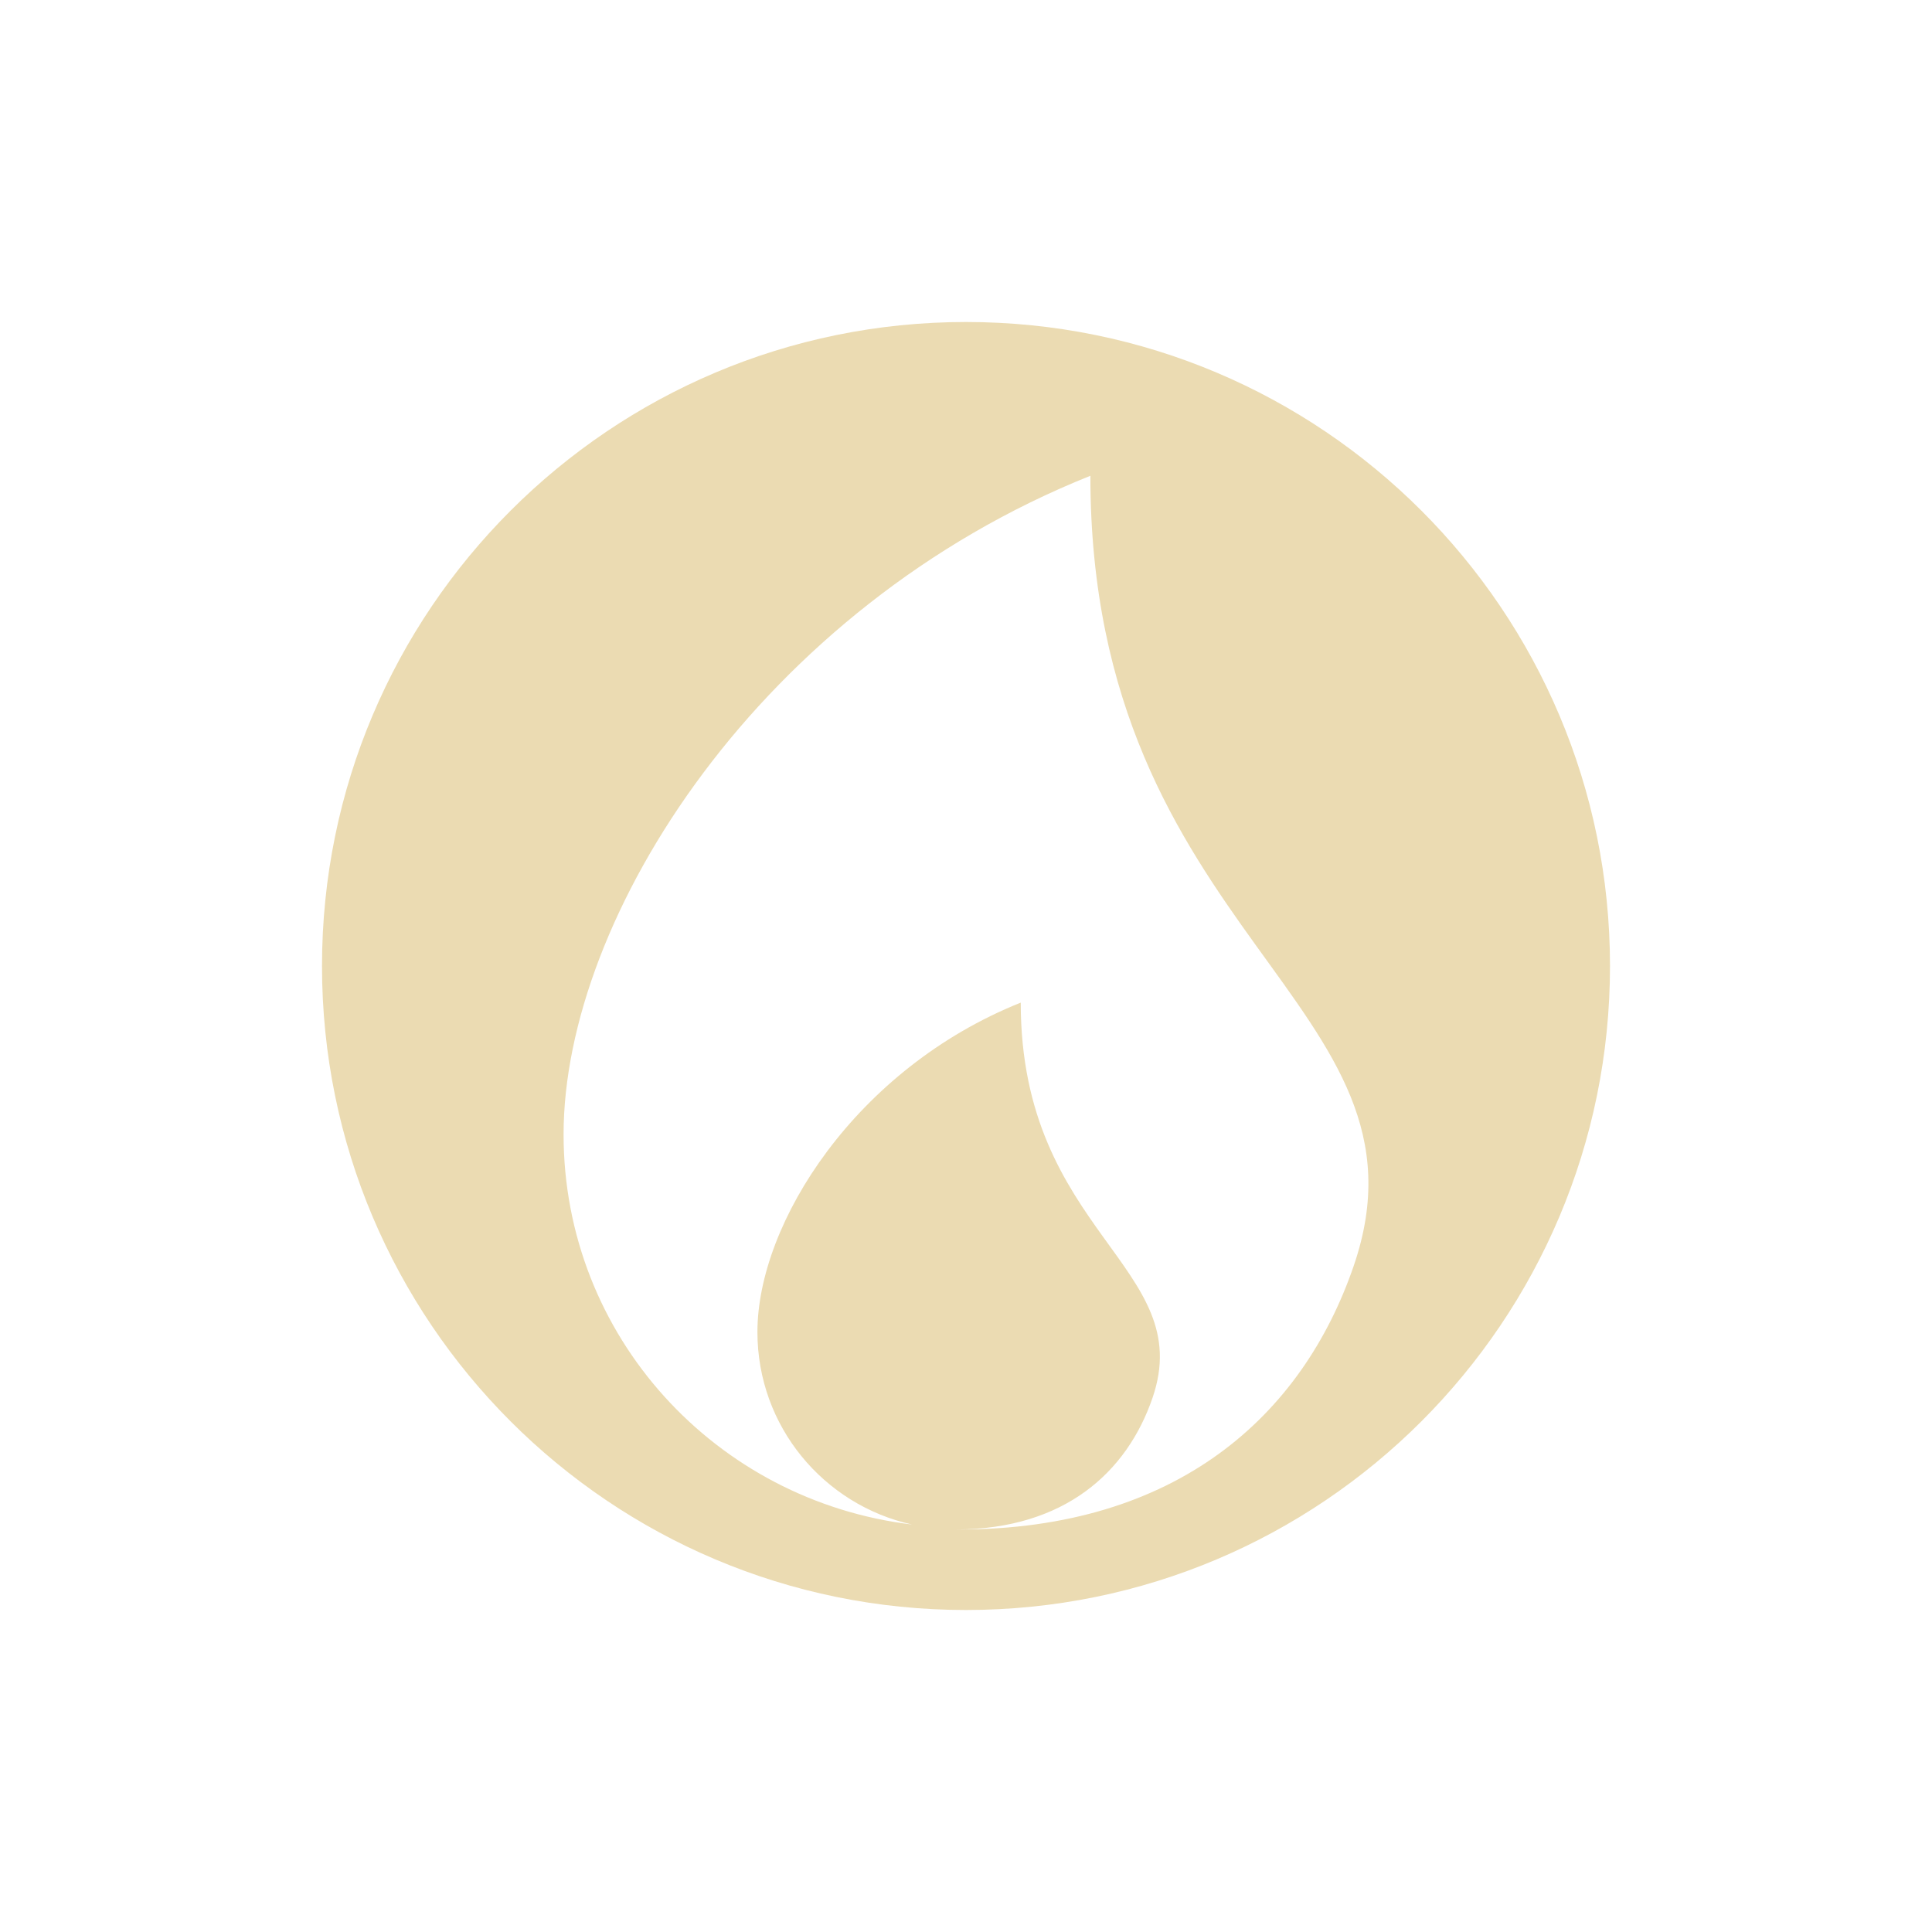
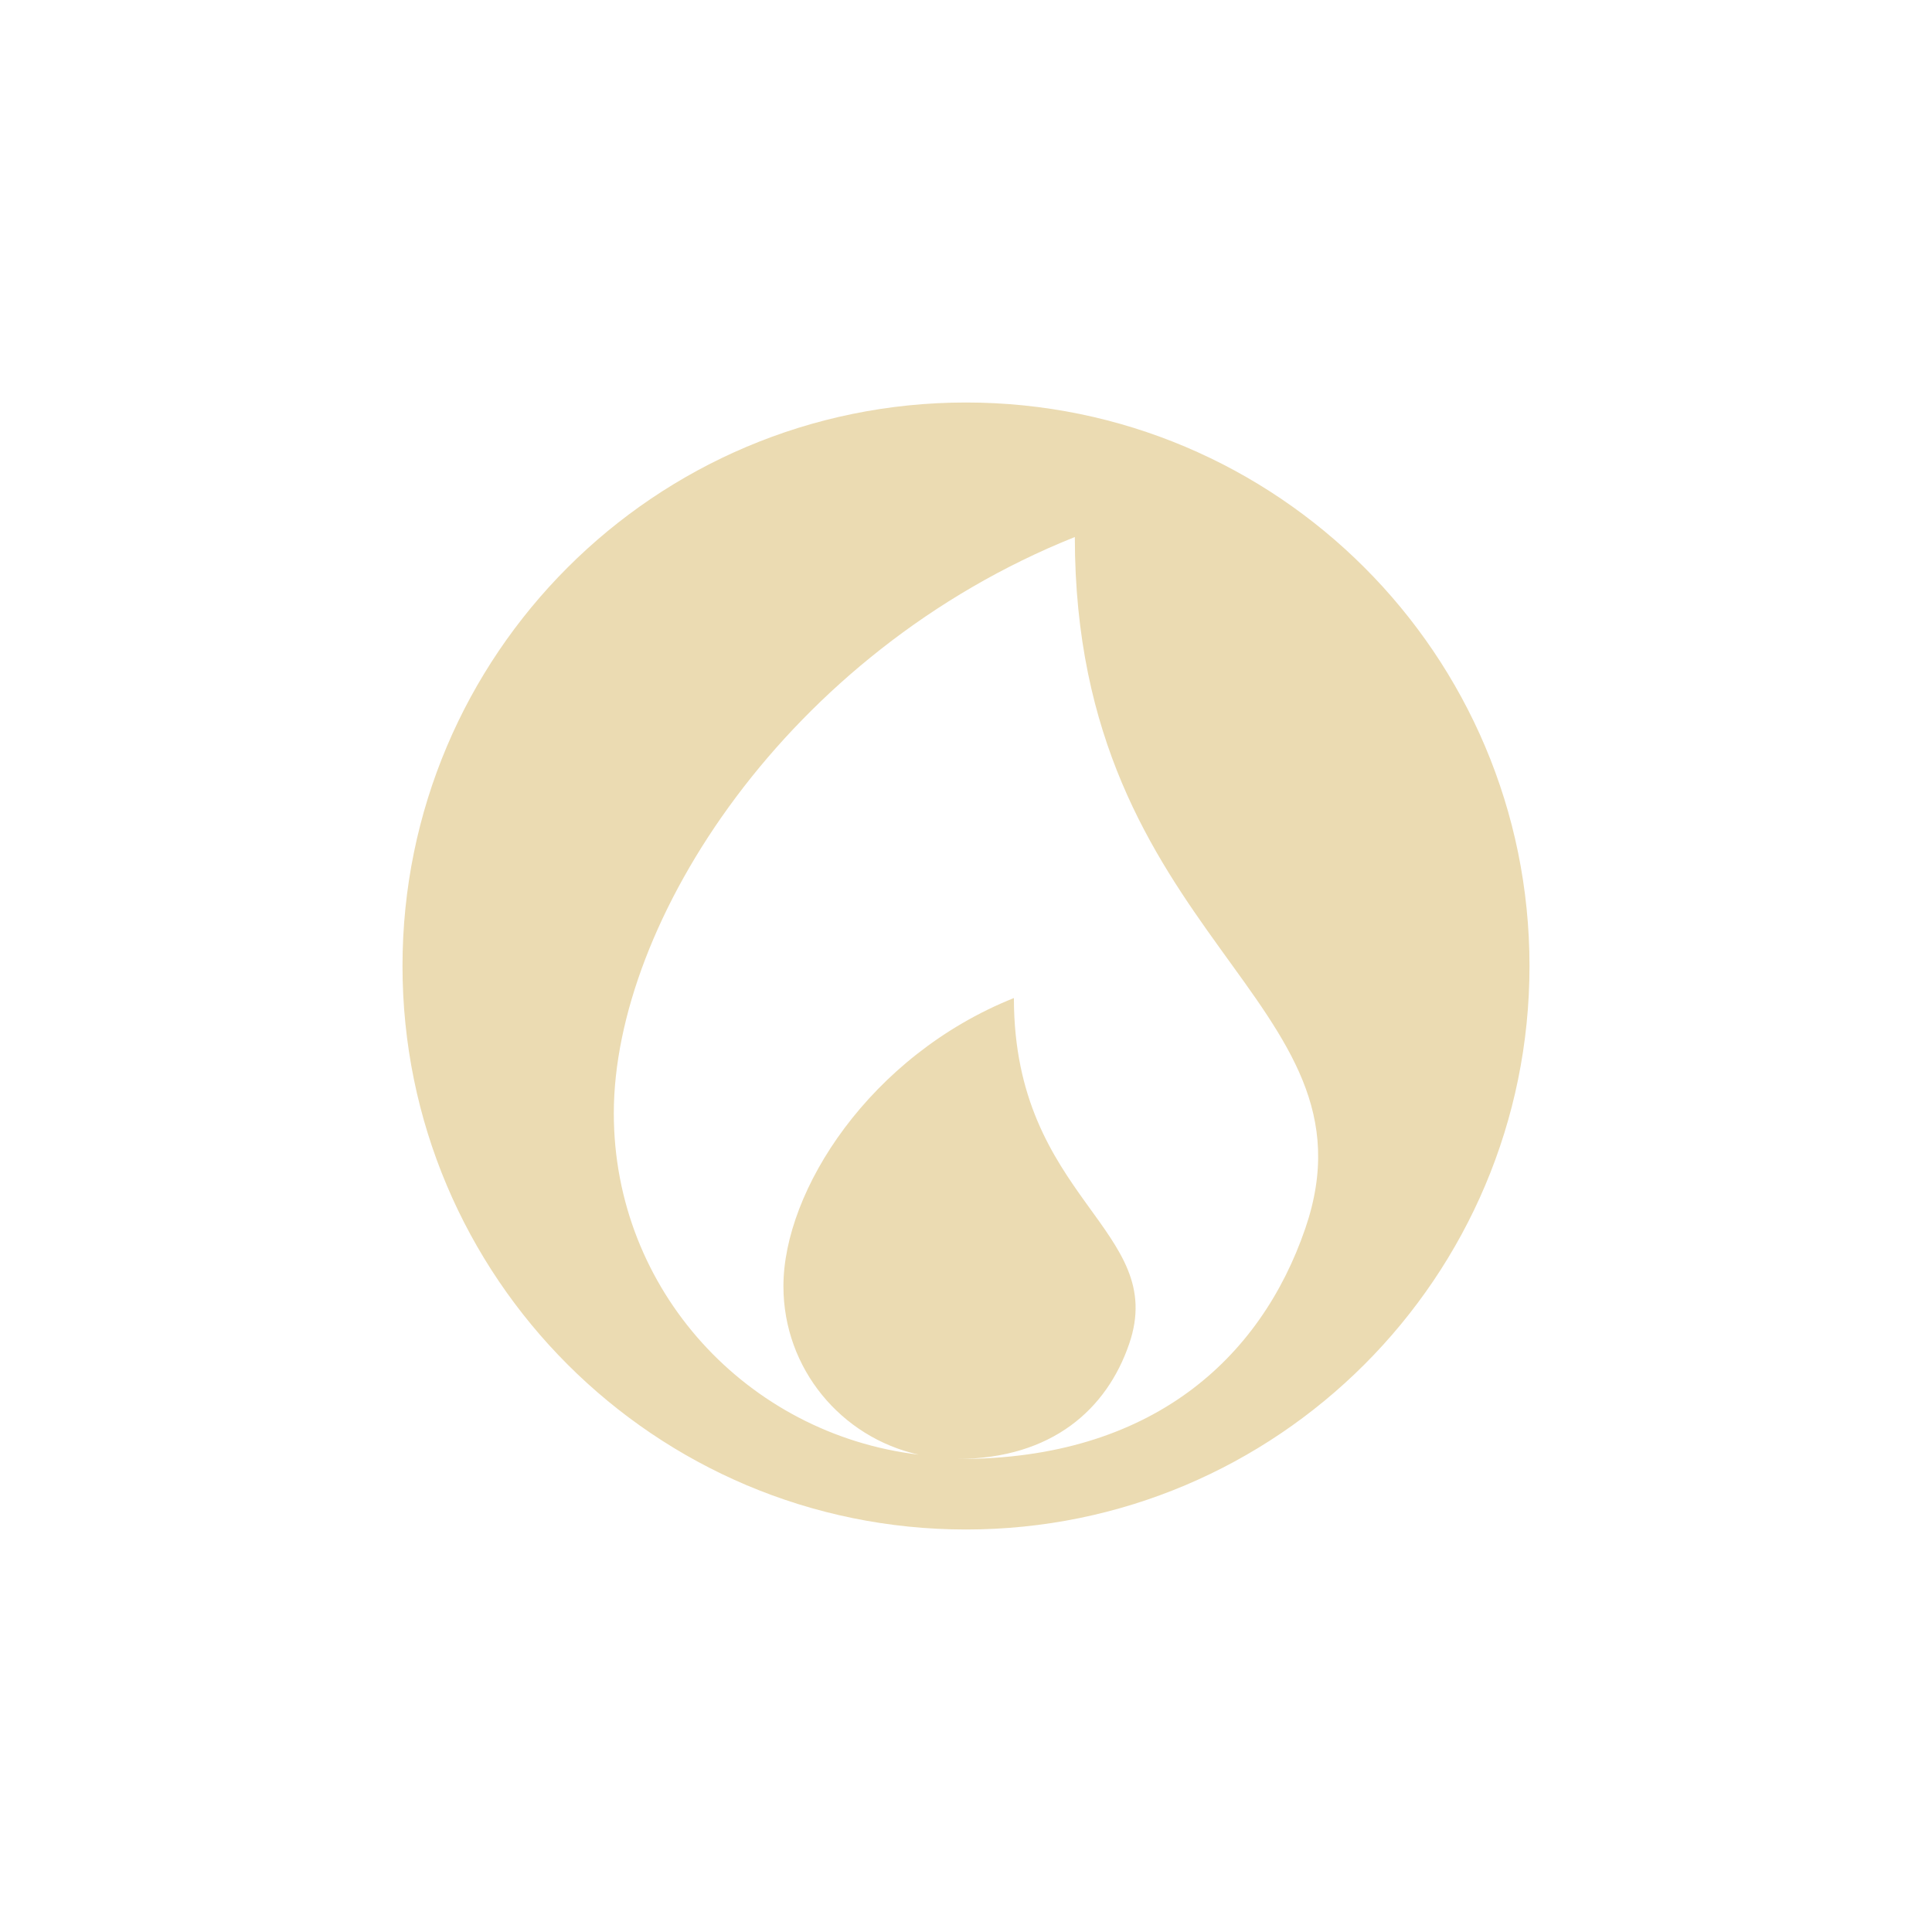
<svg xmlns="http://www.w3.org/2000/svg" width="24" height="24" version="1.1" viewBox="0 0 24 24">
  <defs>
-     <style id="current-color-scheme" type="text/css">
-    .ColorScheme-Text { color:#ebdbb2; } .ColorScheme-Highlight { color:#458588; }
-   </style>
+     <style type="text/css">.ColorScheme-Text { color:#ebdbb2; } .ColorScheme-Highlight { color:#458588; }</style>
  </defs>
-   <path style="fill:currentColor" class="ColorScheme-Text" d="m 12,4 a 8,8 0 0 0 -8,8 8,8 0 0 0 8,8 8,8 0 0 0 8,-8 8,8 0 0 0 -8,-8 z m 1.545,1.91 c 0,5.727 4.391,6.554 3.271,9.816 C 16.178,17.587 14.619,19 11.908,19 c -0.009,0 -0.017,4e-5 -0.025,0 1.342,-0.007 2.116,-0.71 2.434,-1.635 0.56,-1.631 -1.637,-2.047 -1.637,-4.91 -2.045,0.818 -3.271,2.736 -3.271,4.092 0,1.172 0.822,2.147 1.92,2.391 -2.433,-0.291 -4.328,-2.334 -4.328,-4.846 0,-2.711 2.454,-6.546 6.545,-8.182 z" />
+   <path class="ColorScheme-Text" d="m12 5a7 7 0 0 0-7 7 7 7 0 0 0 7 7 7 7 0 0 0 7-7 7 7 0 0 0-7-7zm1.352 1.671c0 5.011 3.842 5.734 2.863 8.589-0.558 1.628-1.923 2.864-4.295 2.864-0.007 0-0.015 3.5e-5 -0.022 0 1.174-0.006 1.852-0.621 2.129-1.43 0.49-1.427-1.432-1.791-1.432-4.296-1.79 0.716-2.863 2.394-2.863 3.58 0 1.025 0.719 1.879 1.68 2.092-2.129-0.254-3.787-2.042-3.787-4.24 0-2.372 2.147-5.727 5.727-7.159z" fill="currentColor" />
</svg>
